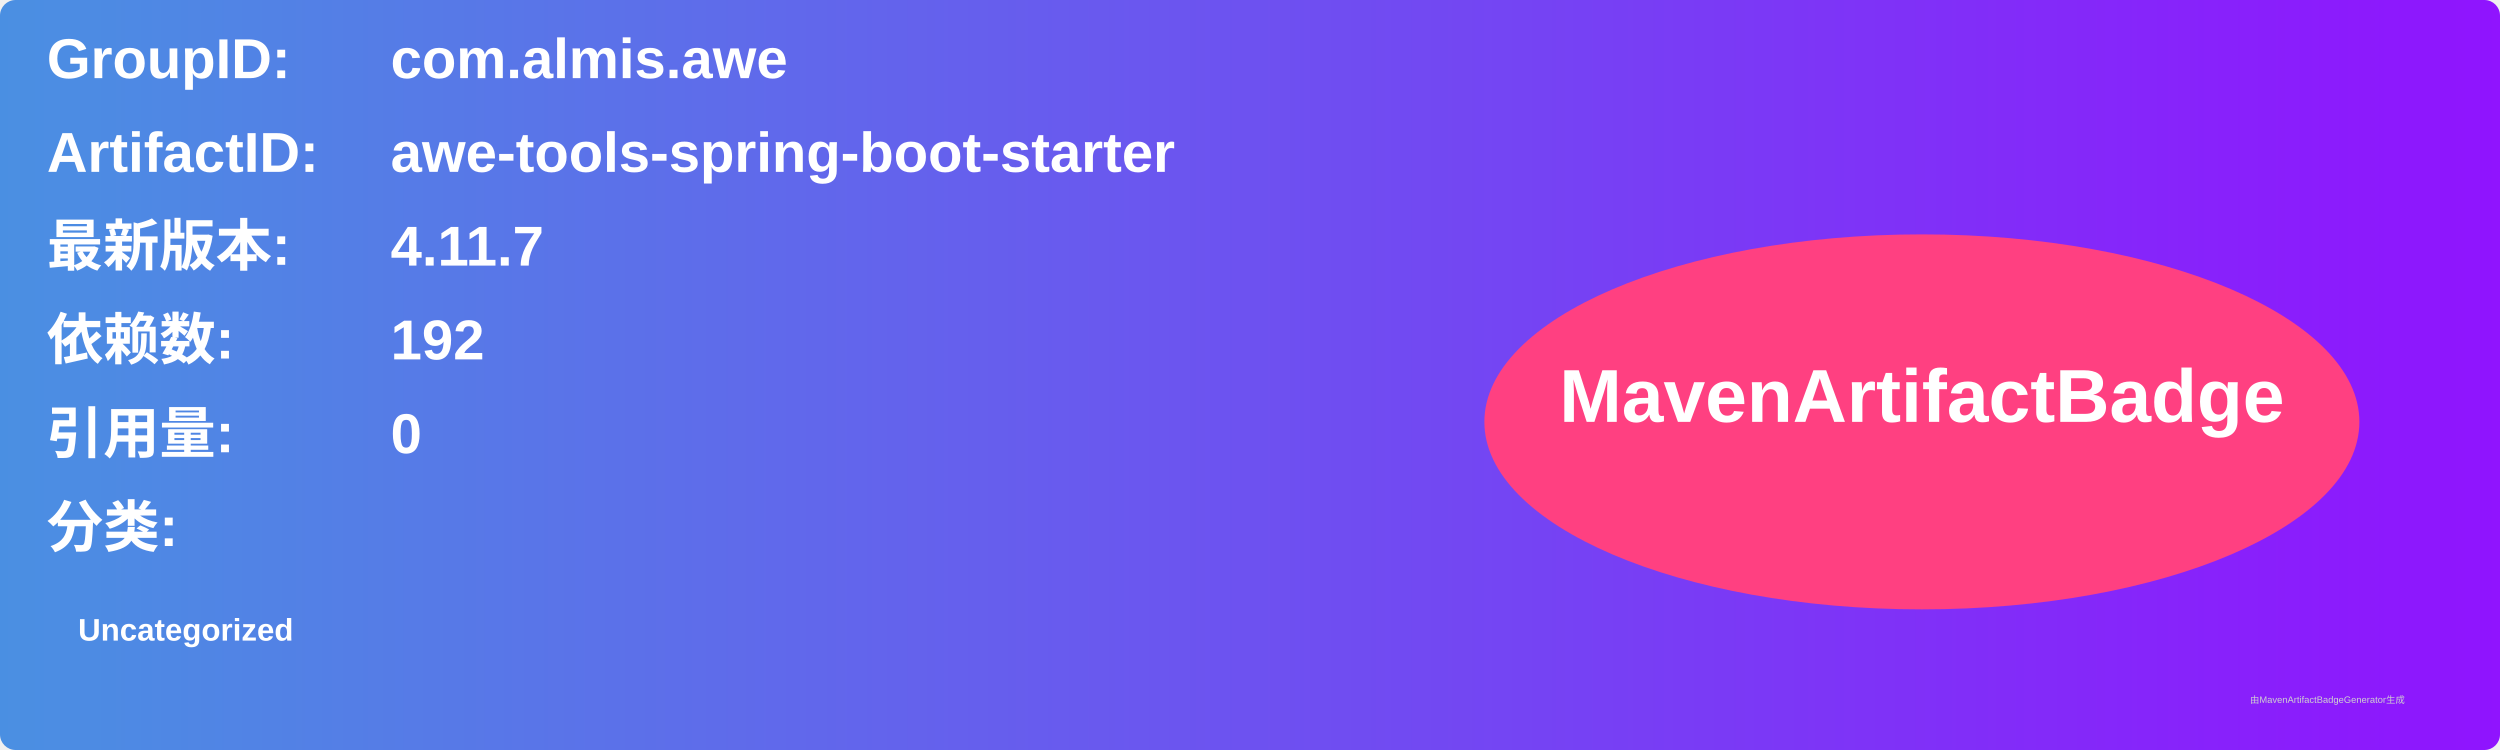
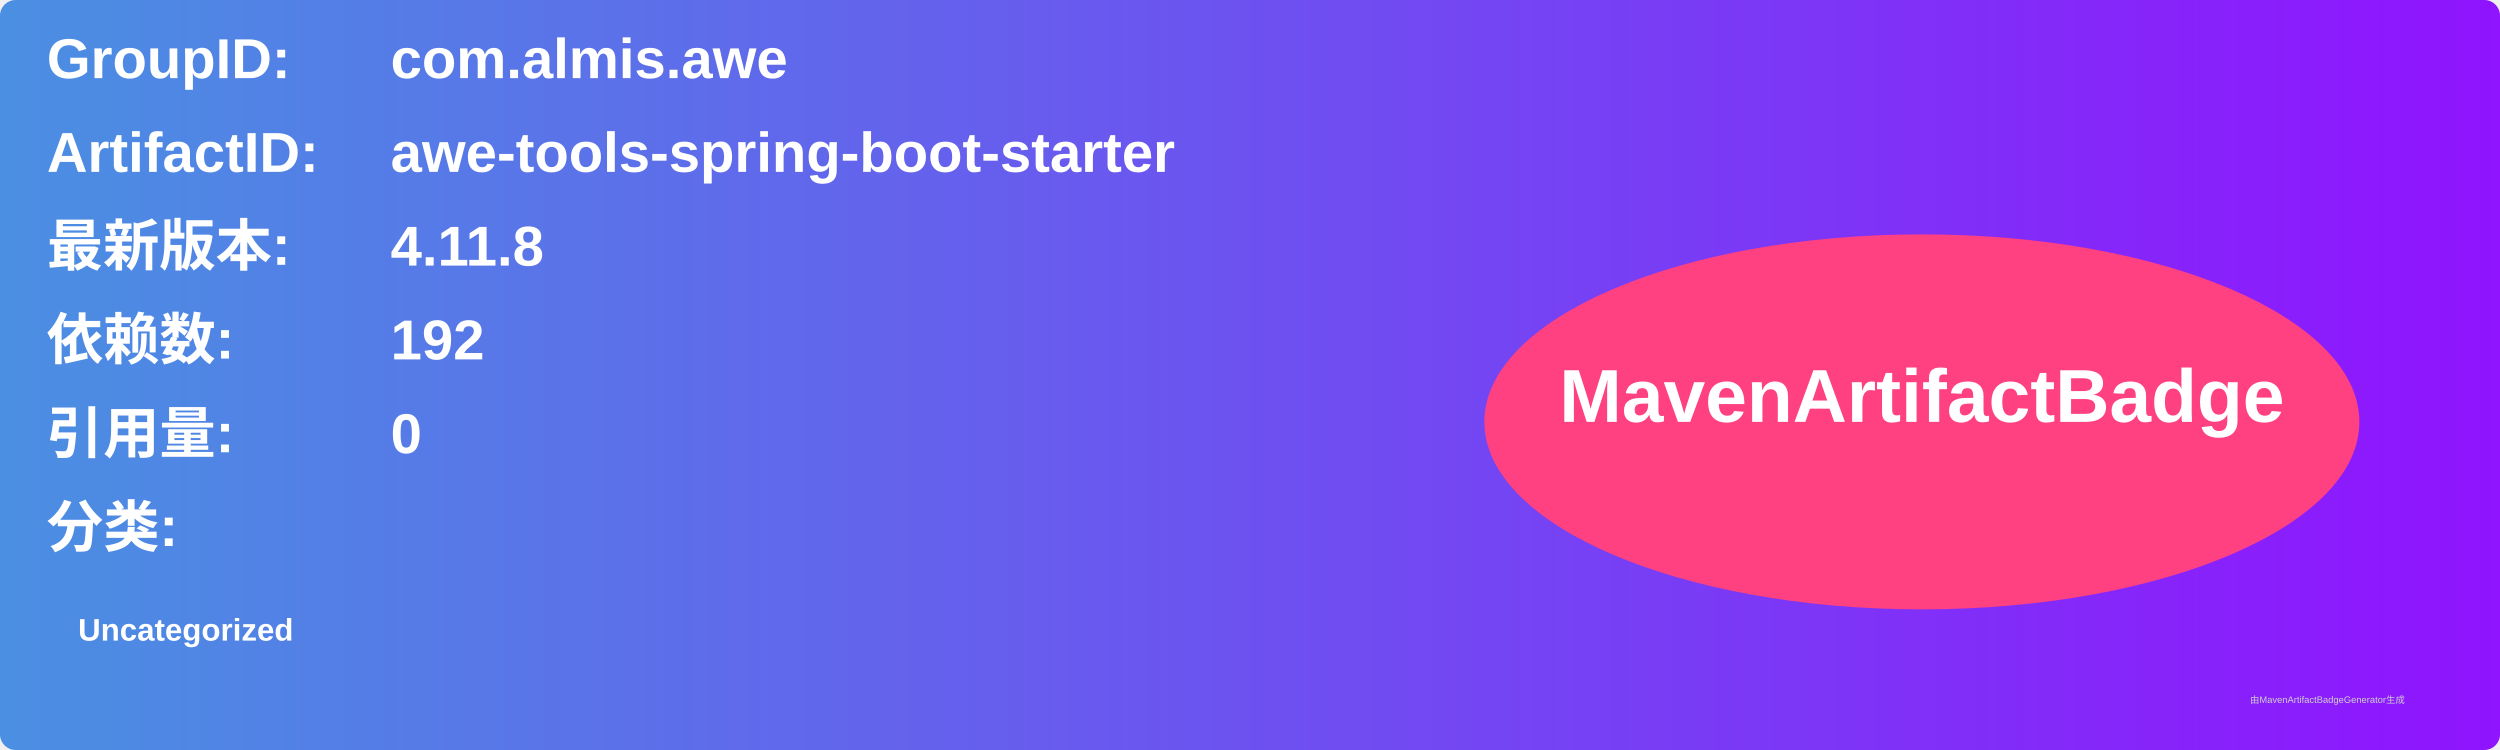
<svg xmlns="http://www.w3.org/2000/svg" width="800" height="240" viewBox="0 0 800 240">
  <linearGradient id="grad" x1="0%" y1="0%" x2="100%" y2="0%">
    <stop offset="0%" stop-color="#4a90e2" />
    <stop offset="100%" stop-color="#9013fe" />
  </linearGradient>
  <rect width="100%" height="100%" rx="5" ry="5" fill="url(#grad)" />
  <g transform="translate(15, 15)">
    <text x="0" y="10" font-family="Arial" font-size="18" fill="white" font-weight="bold" width="260">GroupID:</text>
    <text x="110" y="10" font-family="Arial" font-size="18" fill="white" font-weight="bold" width="460">com.almis.awe</text>
    <text x="0" y="40" font-family="Arial" font-size="18" fill="white" font-weight="bold" width="260">ArtifactID:</text>
    <text x="110" y="40" font-family="Arial" font-size="18" fill="white" font-weight="bold" width="460">awe-tools-spring-boot-starter</text>
    <text x="0" y="70" font-family="Arial" font-size="18" fill="white" font-weight="bold">最新版本:</text>
    <text x="110" y="70" font-family="Arial" font-size="18" fill="white" font-weight="bold">
-       <tspan font-weight="bold">4.11.7</tspan>
+       <tspan font-weight="bold">4.11.8</tspan>
    </text>
    <text x="0" y="100" font-family="Arial" font-size="18" fill="white" font-weight="bold">依赖数: </text>
    <text x="110" y="100" font-family="Arial" font-size="18" fill="white">
      <tspan font-weight="bold">192</tspan>
    </text>
    <text x="0" y="130" font-family="Arial" font-size="18" fill="white" font-weight="bold">引用量: </text>
    <text x="110" y="130" font-family="Arial" font-size="18" fill="white">
      <tspan font-weight="bold">0</tspan>
    </text>
    <text x="0" y="160" font-family="Arial" font-size="18" fill="white" font-weight="bold">分类:</text>
    <text x="10" y="190" font-family="Arial" font-size="10" fill="white">
      <tspan font-weight="bold">Uncategorized</tspan>
    </text>
    <ellipse cx="600" cy="120" rx="140" ry="60" fill="#ff4081" />
    <text x="600" y="120" text-anchor="middle" font-family="Arial" font-size="24" fill="white" font-weight="bold">MavenArtifactBadge</text>
  </g>
  <text x="720" y="225" font-family="Arial" font-size="3" fill="#d0d0d0">由MavenArtifactBadgeGenerator生成</text>
</svg>
